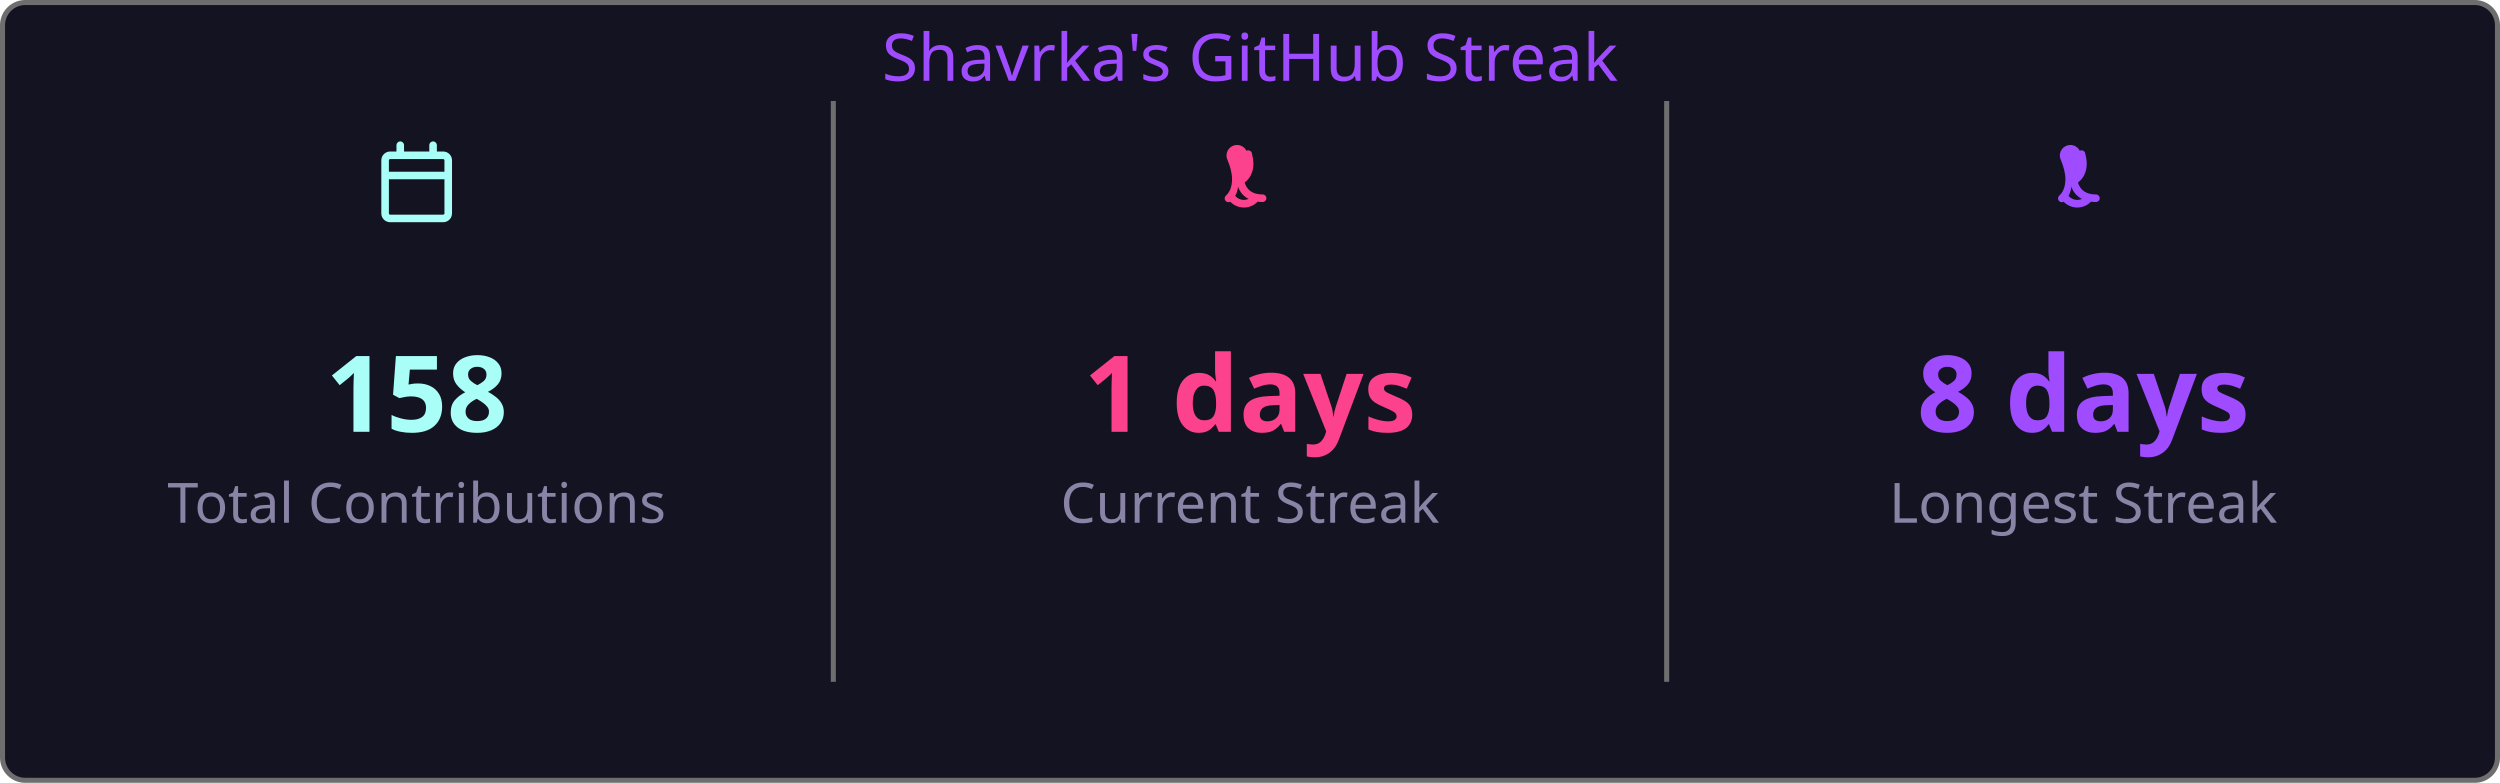
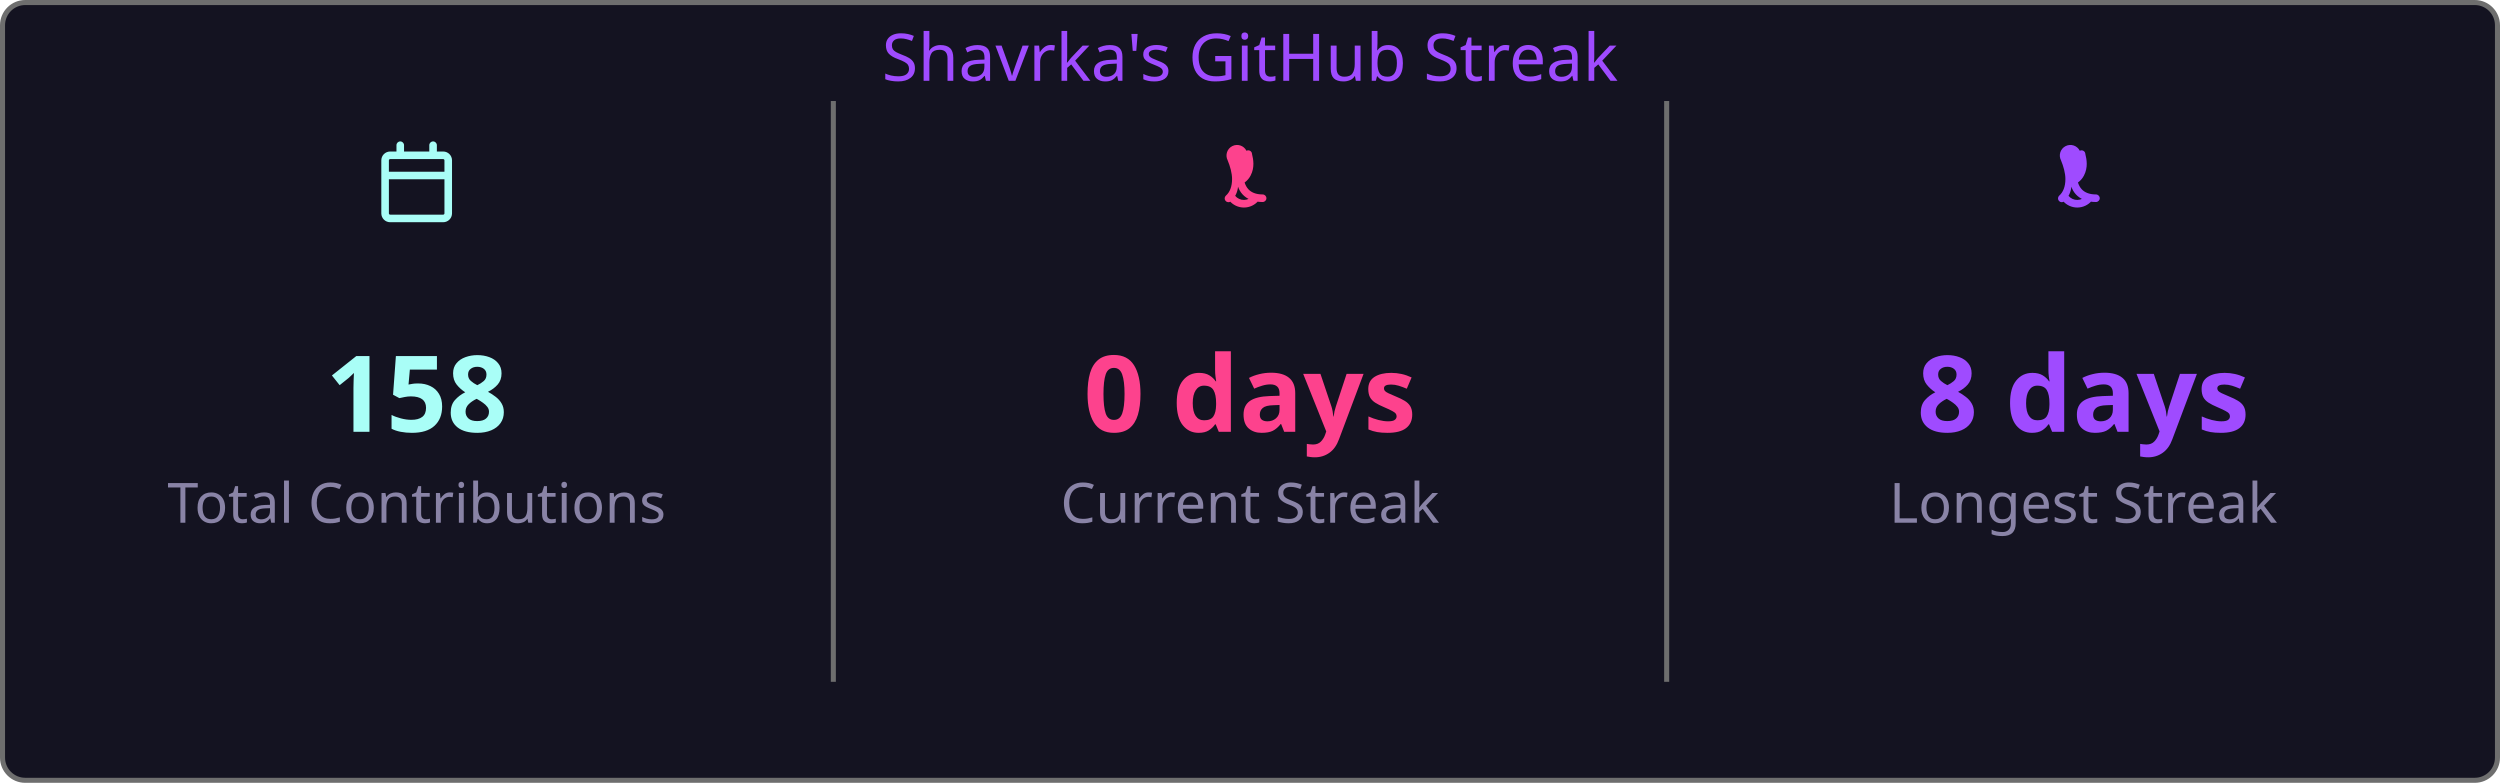
<svg xmlns="http://www.w3.org/2000/svg" width="495" height="155" viewBox="0 0 495 155">
  <style>
    .fade { animation: fadeIn .8s ease both }
    @keyframes fadeIn { from { opacity:0 } to { opacity:1 } }
  </style>
  <rect x=".5" y=".5" width="494" height="154" rx="4.5" fill="#141321" stroke="#6e6e6e" />
  <text class="fade" x="247.5" y="16" fill="#9f4bff" font-size="13" text-anchor="middle" font-family="'Segoe UI', Ubuntu, 'Helvetica Neue', Sans-Serif">Shavrka's GitHub Streak</text>
  <g class="fade">
    <g transform="translate(74.5,28)" fill="#a9fef7">
      <path d="M4.75 0a.75.75 0 0 1 .75.75V2h5V.75a.75.75 0 0 1 1.5 0V2h1.25c.966 0 1.75.784 1.75 1.75v10.5A1.75 1.75 0 0 1 13.25 16H2.75A1.75 1.75 0 0 1 1 14.25V3.75C1 2.784 1.784 2 2.75 2H4V.75A.75.75 0 0 1 4.75 0ZM2.5 7.5v6.75c0 .138.112.25.25.25h10.5a.25.25 0 0 0 .25-.25V7.5Zm10.75-4H2.75a.25.25 0 0 0-.25.25V6h11V3.75a.25.25 0 0 0-.25-.25Z" />
    </g>
    <text x="82.5" y="85.5" fill="#a9fef7" font-size="21" font-weight="bold" text-anchor="middle" font-family="'Segoe UI', Ubuntu, 'Helvetica Neue', Sans-Serif">158</text>
    <text x="82.5" y="103.5" fill="#8983a6" font-size="11" text-anchor="middle" font-family="'Segoe UI', Ubuntu, 'Helvetica Neue', Sans-Serif">Total Contributions</text>
    <line x1="165" y1="20" x2="165" y2="135" stroke="#6e6e6e" stroke-width="1" />
    <g transform="translate(239.5,28)" fill="#fd428d">
      <path d="M7.3 1.85A.75.75 0 0 1 8.4 2.5c.26 1.068.565 2.64-.28 4.265-.293.563-.702 1.021-1.185 1.37.145.46.377.94.737 1.327.54.588 1.42 1.038 2.828 1.038a.75.75 0 0 1 0 1.5c-1.842 0-3.146-.62-3.972-1.51-.428-.466-.717-.988-.895-1.525a4.5 4.5 0 0 1-1.433 2.91.75.75 0 0 1-.98-1.134c.785-.677 1.23-1.805 1.23-3.29 0-1.162-.38-2.52-.88-3.72A.75.75 0 0 1 7.3 1.85Zm2.325 8.81a.75.75 0 0 1 .075 1.06 3.75 3.75 0 0 1-5.8 0 .75.75 0 0 1 1.15-.96 2.25 2.25 0 0 0 3.524-.047.75.75 0 0 1 1.051-.053Z" />
    </g>
-     <text x="247.5" y="85.5" fill="#fd428d" font-size="21" font-weight="bold" text-anchor="middle" font-family="'Segoe UI', Ubuntu, 'Helvetica Neue', Sans-Serif">1 days</text>
+     <text x="247.5" y="85.5" fill="#fd428d" font-size="21" font-weight="bold" text-anchor="middle" font-family="'Segoe UI', Ubuntu, 'Helvetica Neue', Sans-Serif">0 days</text>
    <text x="247.5" y="103.5" fill="#8983a6" font-size="11" text-anchor="middle" font-family="'Segoe UI', Ubuntu, 'Helvetica Neue', Sans-Serif">Current Streak</text>
    <line x1="330" y1="20" x2="330" y2="135" stroke="#6e6e6e" stroke-width="1" />
    <g transform="translate(404.5,28)" fill="#9f4bff">
      <path d="M7.3 1.85A.75.75 0 0 1 8.4 2.5c.26 1.068.565 2.64-.28 4.265-.293.563-.702 1.021-1.185 1.37.145.46.377.94.737 1.327.54.588 1.42 1.038 2.828 1.038a.75.75 0 0 1 0 1.5c-1.842 0-3.146-.62-3.972-1.51-.428-.466-.717-.988-.895-1.525a4.5 4.5 0 0 1-1.433 2.91.75.75 0 0 1-.98-1.134c.785-.677 1.23-1.805 1.23-3.29 0-1.162-.38-2.52-.88-3.72A.75.75 0 0 1 7.3 1.85Zm2.325 8.81a.75.75 0 0 1 .075 1.06 3.75 3.75 0 0 1-5.8 0 .75.75 0 0 1 1.15-.96 2.25 2.25 0 0 0 3.524-.047.75.75 0 0 1 1.051-.053Z" />
    </g>
    <text x="412.5" y="85.5" fill="#9f4bff" font-size="21" font-weight="bold" text-anchor="middle" font-family="'Segoe UI', Ubuntu, 'Helvetica Neue', Sans-Serif">8 days</text>
    <text x="412.5" y="103.5" fill="#8983a6" font-size="11" text-anchor="middle" font-family="'Segoe UI', Ubuntu, 'Helvetica Neue', Sans-Serif">Longest Streak</text>
  </g>
</svg>
